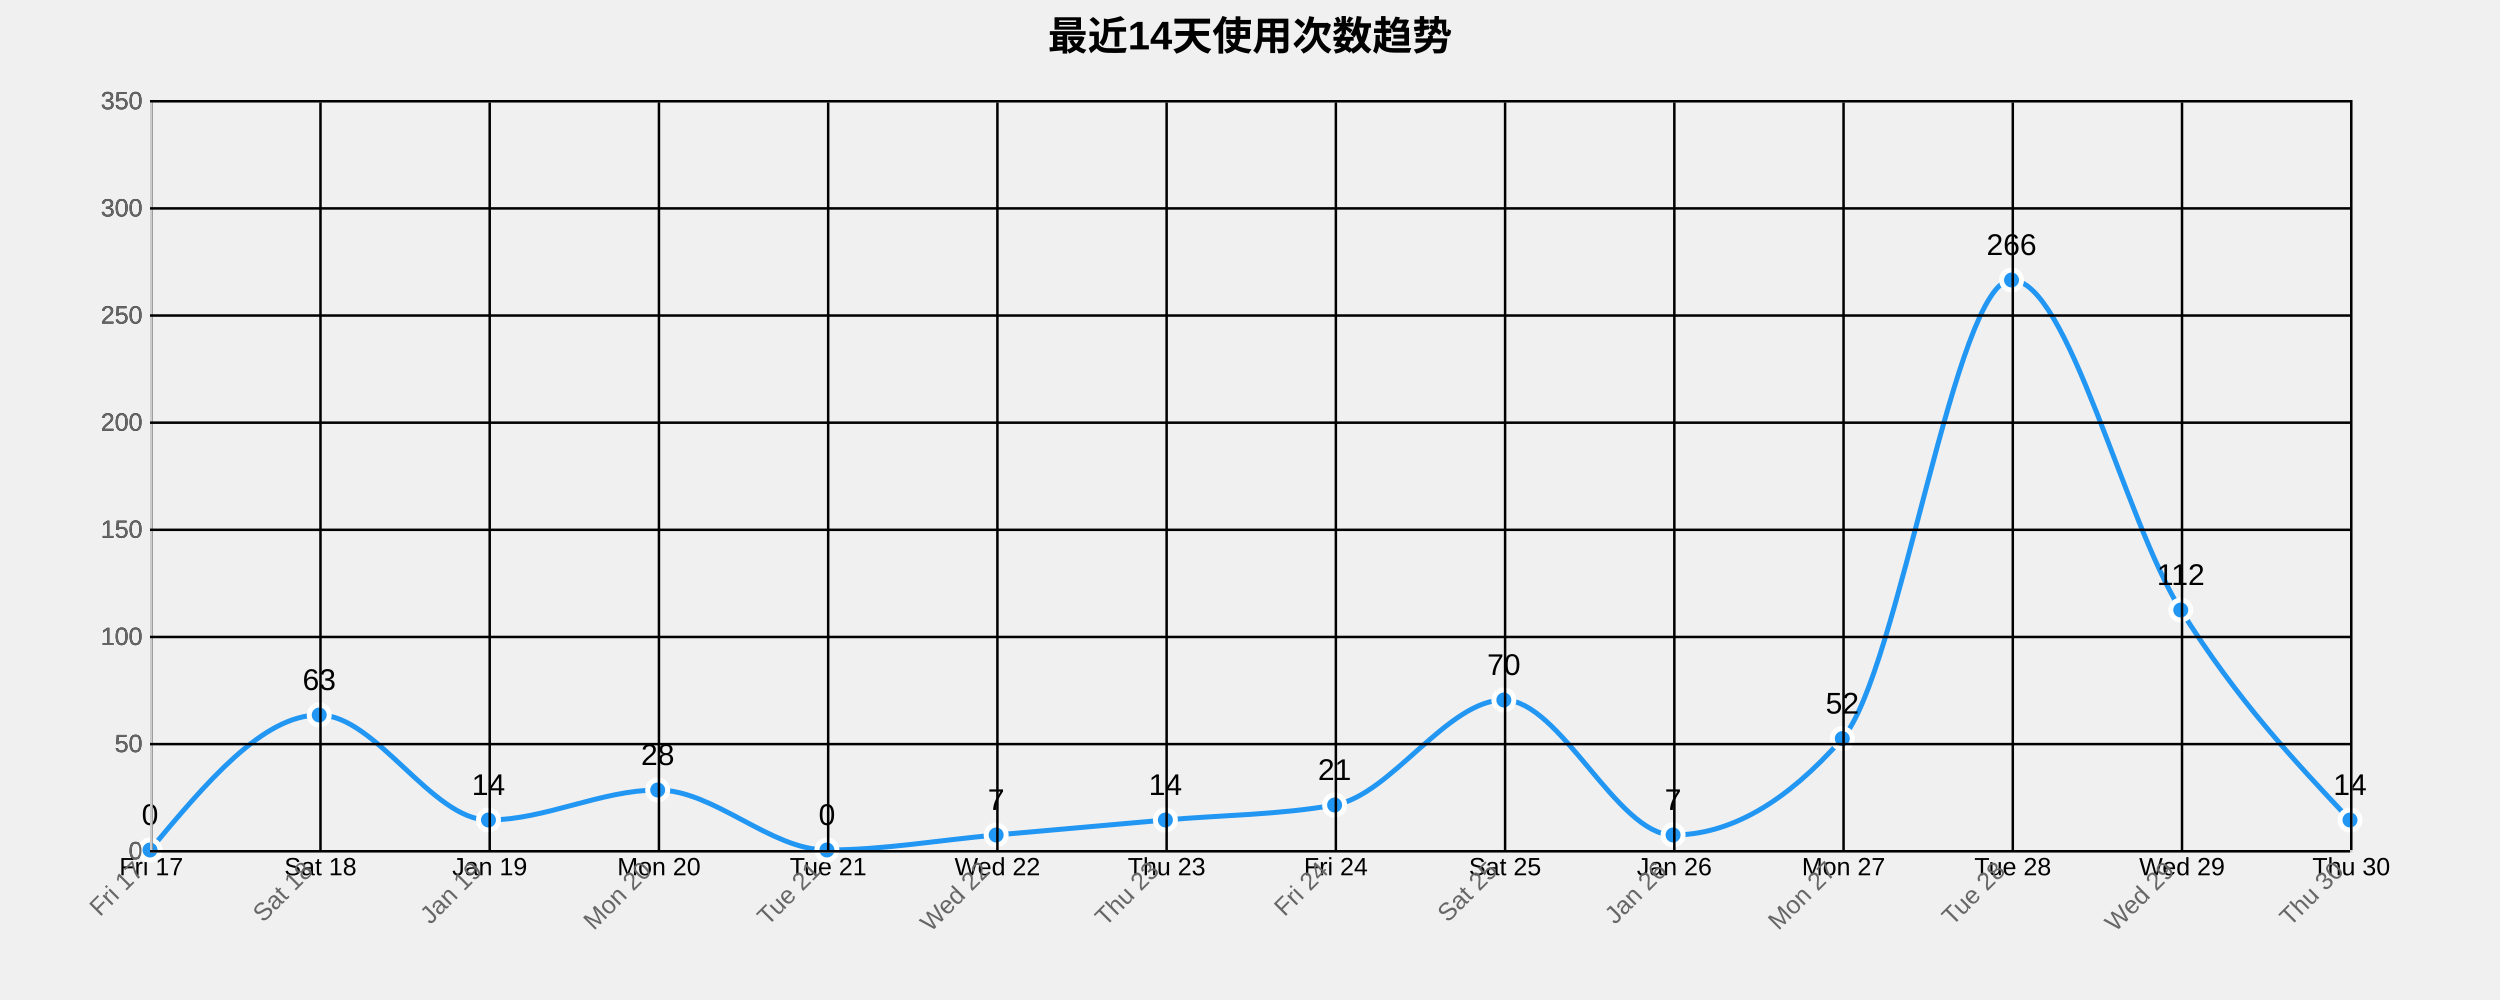
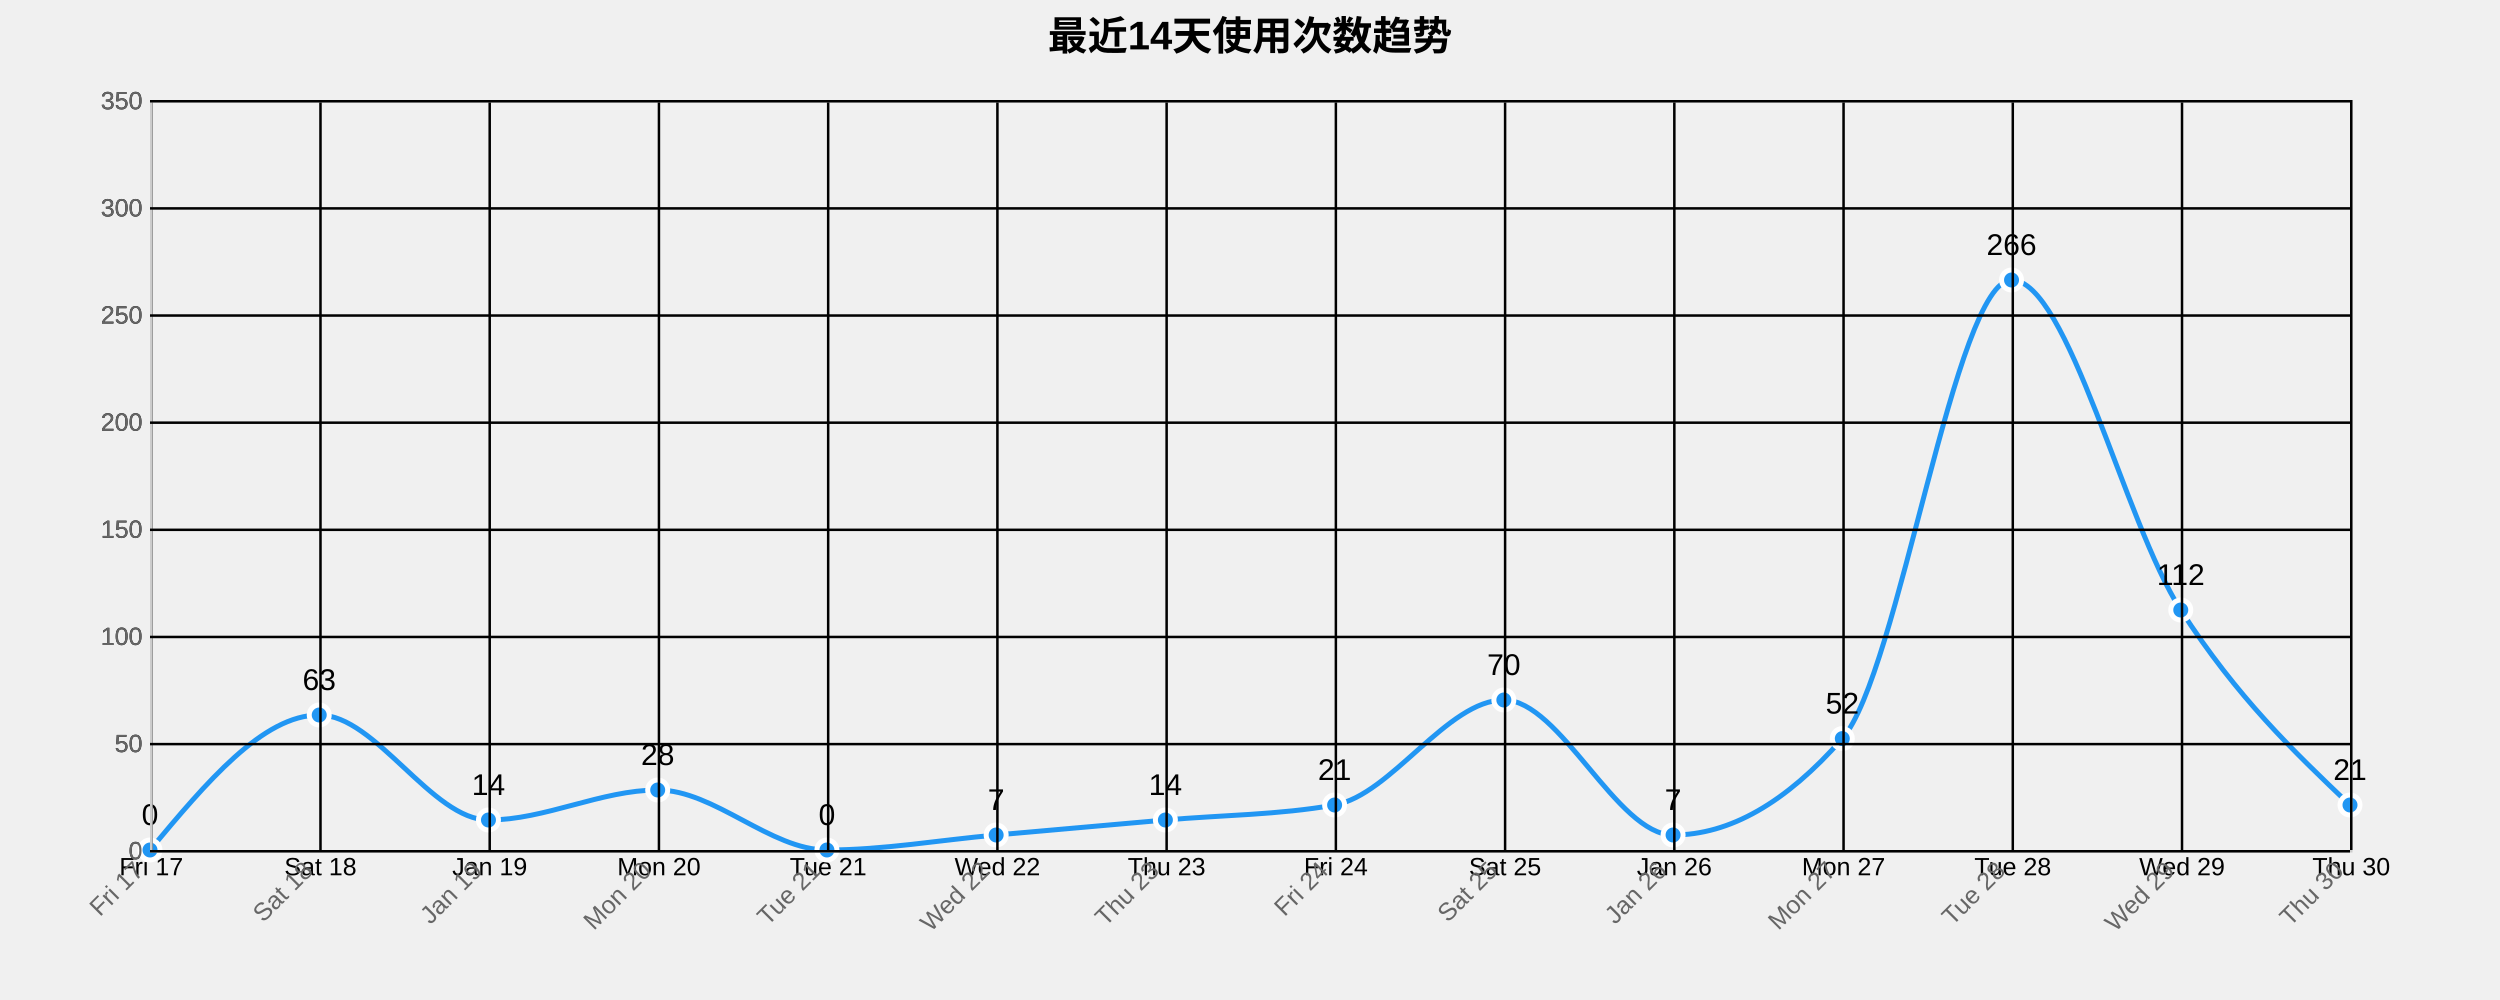
<svg xmlns="http://www.w3.org/2000/svg" width="1000" height="400">
  <g transform="translate(60,40)">
    <text x="440" y="-20" text-anchor="middle" style="font-size: 16px; font-weight: bold;">最近14天使用次数趋势</text>
    <g class="grid" transform="translate(0,300)" fill="none" font-size="10" font-family="sans-serif" text-anchor="middle">
      <path class="domain" stroke="currentColor" d="M0.5,-300V0.5H880.5V-300" />
      <g class="tick" opacity="1" transform="translate(0.5,0)">
        <line stroke="currentColor" y2="-300" />
        <text fill="currentColor" y="3" dy="0.71em">Fri 17</text>
      </g>
      <g class="tick" opacity="1" transform="translate(68.19231,0)">
        <line stroke="currentColor" y2="-300" />
        <text fill="currentColor" y="3" dy="0.71em">Sat 18</text>
      </g>
      <g class="tick" opacity="1" transform="translate(135.8846,0)">
        <line stroke="currentColor" y2="-300" />
        <text fill="currentColor" y="3" dy="0.71em">Jan 19</text>
      </g>
      <g class="tick" opacity="1" transform="translate(203.5769,0)">
        <line stroke="currentColor" y2="-300" />
        <text fill="currentColor" y="3" dy="0.71em">Mon 20</text>
      </g>
      <g class="tick" opacity="1" transform="translate(271.2692,0)">
        <line stroke="currentColor" y2="-300" />
        <text fill="currentColor" y="3" dy="0.71em">Tue 21</text>
      </g>
      <g class="tick" opacity="1" transform="translate(338.9615,0)">
        <line stroke="currentColor" y2="-300" />
        <text fill="currentColor" y="3" dy="0.71em">Wed 22</text>
      </g>
      <g class="tick" opacity="1" transform="translate(406.6538,0)">
        <line stroke="currentColor" y2="-300" />
        <text fill="currentColor" y="3" dy="0.71em">Thu 23</text>
      </g>
      <g class="tick" opacity="1" transform="translate(474.3462,0)">
        <line stroke="currentColor" y2="-300" />
        <text fill="currentColor" y="3" dy="0.71em">Fri 24</text>
      </g>
      <g class="tick" opacity="1" transform="translate(542.0385,0)">
        <line stroke="currentColor" y2="-300" />
        <text fill="currentColor" y="3" dy="0.71em">Sat 25</text>
      </g>
      <g class="tick" opacity="1" transform="translate(609.7308,0)">
        <line stroke="currentColor" y2="-300" />
        <text fill="currentColor" y="3" dy="0.71em">Jan 26</text>
      </g>
      <g class="tick" opacity="1" transform="translate(677.4231,0)">
        <line stroke="currentColor" y2="-300" />
        <text fill="currentColor" y="3" dy="0.71em">Mon 27</text>
      </g>
      <g class="tick" opacity="1" transform="translate(745.1154,0)">
        <line stroke="currentColor" y2="-300" />
        <text fill="currentColor" y="3" dy="0.71em">Tue 28</text>
      </g>
      <g class="tick" opacity="1" transform="translate(812.8077,0)">
        <line stroke="currentColor" y2="-300" />
        <text fill="currentColor" y="3" dy="0.71em">Wed 29</text>
      </g>
      <g class="tick" opacity="1" transform="translate(880.5,0)">
        <line stroke="currentColor" y2="-300" />
        <text fill="currentColor" y="3" dy="0.71em">Thu 30</text>
      </g>
    </g>
    <g class="grid" fill="none" font-size="10" font-family="sans-serif" text-anchor="end">
      <path class="domain" stroke="currentColor" d="M880,300.5H0.5V0.5H880" />
      <g class="tick" opacity="1" transform="translate(0,300.5)">
        <line stroke="currentColor" x2="880" />
        <text fill="currentColor" x="-3" dy="0.32em">0</text>
      </g>
      <g class="tick" opacity="1" transform="translate(0,257.6429)">
        <line stroke="currentColor" x2="880" />
        <text fill="currentColor" x="-3" dy="0.32em">50</text>
      </g>
      <g class="tick" opacity="1" transform="translate(0,214.7857)">
        <line stroke="currentColor" x2="880" />
        <text fill="currentColor" x="-3" dy="0.32em">100</text>
      </g>
      <g class="tick" opacity="1" transform="translate(0,171.9286)">
        <line stroke="currentColor" x2="880" />
        <text fill="currentColor" x="-3" dy="0.32em">150</text>
      </g>
      <g class="tick" opacity="1" transform="translate(0,129.0714)">
        <line stroke="currentColor" x2="880" />
        <text fill="currentColor" x="-3" dy="0.32em">200</text>
      </g>
      <g class="tick" opacity="1" transform="translate(0,86.21429)">
        <line stroke="currentColor" x2="880" />
        <text fill="currentColor" x="-3" dy="0.32em">250</text>
      </g>
      <g class="tick" opacity="1" transform="translate(0,43.35714)">
        <line stroke="currentColor" x2="880" />
        <text fill="currentColor" x="-3" dy="0.32em">300</text>
      </g>
      <g class="tick" opacity="1" transform="translate(0,0.5)">
        <line stroke="currentColor" x2="880" />
        <text fill="currentColor" x="-3" dy="0.32em">350</text>
      </g>
    </g>
-     <path class="area" d="M0,300C22.564,273,45.128,246,67.692,246C90.256,246,112.821,288,135.385,288C157.949,288,180.513,276,203.077,276C225.641,276,248.205,300,270.769,300C293.333,300,315.897,296,338.462,294C361.026,292,383.59,290,406.154,288C428.718,286,451.282,286,473.846,282C496.41,278,518.974,240,541.538,240C564.103,240,586.667,294,609.231,294C631.795,294,654.359,281.143,676.923,255.429C699.487,229.714,722.051,72,744.615,72C767.179,72,789.744,168,812.308,204C834.872,240,857.436,264,880,288L880,300C857.436,300,834.872,300,812.308,300C789.744,300,767.179,300,744.615,300C722.051,300,699.487,300,676.923,300C654.359,300,631.795,300,609.231,300C586.667,300,564.103,300,541.538,300C518.974,300,496.41,300,473.846,300C451.282,300,428.718,300,406.154,300C383.59,300,361.026,300,338.462,300C315.897,300,293.333,300,270.769,300C248.205,300,225.641,300,203.077,300C180.513,300,157.949,300,135.385,300C112.821,300,90.256,300,67.692,300C45.128,300,22.564,300,0,300Z" style="fill: url(#area-gradient); opacity: 0.3;" />
-     <path class="line" d="M0,300C22.564,273,45.128,246,67.692,246C90.256,246,112.821,288,135.385,288C157.949,288,180.513,276,203.077,276C225.641,276,248.205,300,270.769,300C293.333,300,315.897,296,338.462,294C361.026,292,383.59,290,406.154,288C428.718,286,451.282,286,473.846,282C496.41,278,518.974,240,541.538,240C564.103,240,586.667,294,609.231,294C631.795,294,654.359,281.143,676.923,255.429C699.487,229.714,722.051,72,744.615,72C767.179,72,789.744,168,812.308,204C834.872,240,857.436,264,880,288" style="fill: none; stroke: #2196F3; stroke-width: 2px;" />
+     <path class="area" d="M0,300C22.564,273,45.128,246,67.692,246C90.256,246,112.821,288,135.385,288C157.949,288,180.513,276,203.077,276C225.641,276,248.205,300,270.769,300C293.333,300,315.897,296,338.462,294C361.026,292,383.59,290,406.154,288C428.718,286,451.282,286,473.846,282C496.41,278,518.974,240,541.538,240C564.103,240,586.667,294,609.231,294C631.795,294,654.359,281.143,676.923,255.429C699.487,229.714,722.051,72,744.615,72C767.179,72,789.744,169,812.308,204C834.872,239,857.436,260.5,880,282L880,300C857.436,300,834.872,300,812.308,300C789.744,300,767.179,300,744.615,300C722.051,300,699.487,300,676.923,300C654.359,300,631.795,300,609.231,300C586.667,300,564.103,300,541.538,300C518.974,300,496.41,300,473.846,300C451.282,300,428.718,300,406.154,300C383.59,300,361.026,300,338.462,300C315.897,300,293.333,300,270.769,300C248.205,300,225.641,300,203.077,300C180.513,300,157.949,300,135.385,300C112.821,300,90.256,300,67.692,300C45.128,300,22.564,300,0,300Z" style="fill: url(#area-gradient); opacity: 0.3;" />
+     <path class="line" d="M0,300C22.564,273,45.128,246,67.692,246C90.256,246,112.821,288,135.385,288C157.949,288,180.513,276,203.077,276C225.641,276,248.205,300,270.769,300C293.333,300,315.897,296,338.462,294C361.026,292,383.59,290,406.154,288C428.718,286,451.282,286,473.846,282C496.41,278,518.974,240,541.538,240C564.103,240,586.667,294,609.231,294C631.795,294,654.359,281.143,676.923,255.429C699.487,229.714,722.051,72,744.615,72C767.179,72,789.744,169,812.308,204C834.872,239,857.436,260.5,880,282" style="fill: none; stroke: #2196F3; stroke-width: 2px;" />
    <circle class="dot" cx="0" cy="300" r="4" style="fill: #2196F3; stroke: #fff; stroke-width: 2px;" />
    <circle class="dot" cx="67.692" cy="246" r="4" style="fill: #2196F3; stroke: #fff; stroke-width: 2px;" />
    <circle class="dot" cx="135.385" cy="288" r="4" style="fill: #2196F3; stroke: #fff; stroke-width: 2px;" />
    <circle class="dot" cx="203.077" cy="276" r="4" style="fill: #2196F3; stroke: #fff; stroke-width: 2px;" />
    <circle class="dot" cx="270.769" cy="300" r="4" style="fill: #2196F3; stroke: #fff; stroke-width: 2px;" />
    <circle class="dot" cx="338.462" cy="294" r="4" style="fill: #2196F3; stroke: #fff; stroke-width: 2px;" />
    <circle class="dot" cx="406.154" cy="288" r="4" style="fill: #2196F3; stroke: #fff; stroke-width: 2px;" />
    <circle class="dot" cx="473.846" cy="282" r="4" style="fill: #2196F3; stroke: #fff; stroke-width: 2px;" />
    <circle class="dot" cx="541.538" cy="240" r="4" style="fill: #2196F3; stroke: #fff; stroke-width: 2px;" />
    <circle class="dot" cx="609.231" cy="294" r="4" style="fill: #2196F3; stroke: #fff; stroke-width: 2px;" />
    <circle class="dot" cx="676.923" cy="255.429" r="4" style="fill: #2196F3; stroke: #fff; stroke-width: 2px;" />
    <circle class="dot" cx="744.615" cy="72" r="4" style="fill: #2196F3; stroke: #fff; stroke-width: 2px;" />
    <circle class="dot" cx="812.308" cy="204" r="4" style="fill: #2196F3; stroke: #fff; stroke-width: 2px;" />
-     <circle class="dot" cx="880" cy="288" r="4" style="fill: #2196F3; stroke: #fff; stroke-width: 2px;" />
+     <circle class="dot" cx="880" cy="282" r="4" style="fill: #2196F3; stroke: #fff; stroke-width: 2px;" />
    <text class="label" x="0" y="290" text-anchor="middle" style="font-size: 12px;">0</text>
    <text class="label" x="67.692" y="236" text-anchor="middle" style="font-size: 12px;">63</text>
    <text class="label" x="135.385" y="278" text-anchor="middle" style="font-size: 12px;">14</text>
    <text class="label" x="203.077" y="266" text-anchor="middle" style="font-size: 12px;">28</text>
    <text class="label" x="270.769" y="290" text-anchor="middle" style="font-size: 12px;">0</text>
    <text class="label" x="338.462" y="284" text-anchor="middle" style="font-size: 12px;">7</text>
    <text class="label" x="406.154" y="278" text-anchor="middle" style="font-size: 12px;">14</text>
    <text class="label" x="473.846" y="272" text-anchor="middle" style="font-size: 12px;">21</text>
    <text class="label" x="541.538" y="230" text-anchor="middle" style="font-size: 12px;">70</text>
    <text class="label" x="609.231" y="284" text-anchor="middle" style="font-size: 12px;">7</text>
    <text class="label" x="676.923" y="245.429" text-anchor="middle" style="font-size: 12px;">52</text>
    <text class="label" x="744.615" y="62" text-anchor="middle" style="font-size: 12px;">266</text>
    <text class="label" x="812.308" y="194" text-anchor="middle" style="font-size: 12px;">112</text>
-     <text class="label" x="880" y="278" text-anchor="middle" style="font-size: 12px;">14</text>
+     <text class="label" x="880" y="272" text-anchor="middle" style="font-size: 12px;">21</text>
    <g class="x-axis" transform="translate(0,300)" fill="none" font-size="10" font-family="sans-serif" text-anchor="middle">
      <path class="domain" stroke="currentColor" d="M0.5,-300V0.5H880.5V-300" />
      <g class="tick" opacity="1" transform="translate(0.5,0)">
        <line stroke="currentColor" y2="-300" />
        <text fill="currentColor" y="3" dy=".15em" style="text-anchor: end;" dx="-.8em" transform="rotate(-45)">Fri 17</text>
      </g>
      <g class="tick" opacity="1" transform="translate(68.19231,0)">
        <line stroke="currentColor" y2="-300" />
        <text fill="currentColor" y="3" dy=".15em" style="text-anchor: end;" dx="-.8em" transform="rotate(-45)">Sat 18</text>
      </g>
      <g class="tick" opacity="1" transform="translate(135.8846,0)">
        <line stroke="currentColor" y2="-300" />
        <text fill="currentColor" y="3" dy=".15em" style="text-anchor: end;" dx="-.8em" transform="rotate(-45)">Jan 19</text>
      </g>
      <g class="tick" opacity="1" transform="translate(203.5769,0)">
        <line stroke="currentColor" y2="-300" />
        <text fill="currentColor" y="3" dy=".15em" style="text-anchor: end;" dx="-.8em" transform="rotate(-45)">Mon 20</text>
      </g>
      <g class="tick" opacity="1" transform="translate(271.2692,0)">
        <line stroke="currentColor" y2="-300" />
        <text fill="currentColor" y="3" dy=".15em" style="text-anchor: end;" dx="-.8em" transform="rotate(-45)">Tue 21</text>
      </g>
      <g class="tick" opacity="1" transform="translate(338.9615,0)">
        <line stroke="currentColor" y2="-300" />
        <text fill="currentColor" y="3" dy=".15em" style="text-anchor: end;" dx="-.8em" transform="rotate(-45)">Wed 22</text>
      </g>
      <g class="tick" opacity="1" transform="translate(406.6538,0)">
        <line stroke="currentColor" y2="-300" />
        <text fill="currentColor" y="3" dy=".15em" style="text-anchor: end;" dx="-.8em" transform="rotate(-45)">Thu 23</text>
      </g>
      <g class="tick" opacity="1" transform="translate(474.3462,0)">
        <line stroke="currentColor" y2="-300" />
        <text fill="currentColor" y="3" dy=".15em" style="text-anchor: end;" dx="-.8em" transform="rotate(-45)">Fri 24</text>
      </g>
      <g class="tick" opacity="1" transform="translate(542.0385,0)">
        <line stroke="currentColor" y2="-300" />
        <text fill="currentColor" y="3" dy=".15em" style="text-anchor: end;" dx="-.8em" transform="rotate(-45)">Sat 25</text>
      </g>
      <g class="tick" opacity="1" transform="translate(609.7308,0)">
        <line stroke="currentColor" y2="-300" />
        <text fill="currentColor" y="3" dy=".15em" style="text-anchor: end;" dx="-.8em" transform="rotate(-45)">Jan 26</text>
      </g>
      <g class="tick" opacity="1" transform="translate(677.4231,0)">
        <line stroke="currentColor" y2="-300" />
        <text fill="currentColor" y="3" dy=".15em" style="text-anchor: end;" dx="-.8em" transform="rotate(-45)">Mon 27</text>
      </g>
      <g class="tick" opacity="1" transform="translate(745.1154,0)">
        <line stroke="currentColor" y2="-300" />
        <text fill="currentColor" y="3" dy=".15em" style="text-anchor: end;" dx="-.8em" transform="rotate(-45)">Tue 28</text>
      </g>
      <g class="tick" opacity="1" transform="translate(812.8077,0)">
        <line stroke="currentColor" y2="-300" />
        <text fill="currentColor" y="3" dy=".15em" style="text-anchor: end;" dx="-.8em" transform="rotate(-45)">Wed 29</text>
      </g>
      <g class="tick" opacity="1" transform="translate(880.5,0)">
        <line stroke="currentColor" y2="-300" />
        <text fill="currentColor" y="3" dy=".15em" style="text-anchor: end;" dx="-.8em" transform="rotate(-45)">Thu 30</text>
      </g>
    </g>
    <g class="y-axis" fill="none" font-size="10" font-family="sans-serif" text-anchor="end">
      <path class="domain" stroke="currentColor" d="M880,300.5H0.5V0.5H880" />
      <g class="tick" opacity="1" transform="translate(0,300.5)">
        <line stroke="currentColor" x2="880" />
        <text fill="currentColor" x="-3" dy="0.32em">0</text>
      </g>
      <g class="tick" opacity="1" transform="translate(0,257.6429)">
        <line stroke="currentColor" x2="880" />
        <text fill="currentColor" x="-3" dy="0.32em">50</text>
      </g>
      <g class="tick" opacity="1" transform="translate(0,214.7857)">
        <line stroke="currentColor" x2="880" />
        <text fill="currentColor" x="-3" dy="0.32em">100</text>
      </g>
      <g class="tick" opacity="1" transform="translate(0,171.9286)">
        <line stroke="currentColor" x2="880" />
        <text fill="currentColor" x="-3" dy="0.32em">150</text>
      </g>
      <g class="tick" opacity="1" transform="translate(0,129.0714)">
        <line stroke="currentColor" x2="880" />
        <text fill="currentColor" x="-3" dy="0.32em">200</text>
      </g>
      <g class="tick" opacity="1" transform="translate(0,86.21429)">
        <line stroke="currentColor" x2="880" />
        <text fill="currentColor" x="-3" dy="0.32em">250</text>
      </g>
      <g class="tick" opacity="1" transform="translate(0,43.35714)">
        <line stroke="currentColor" x2="880" />
        <text fill="currentColor" x="-3" dy="0.32em">300</text>
      </g>
      <g class="tick" opacity="1" transform="translate(0,0.5)">
        <line stroke="currentColor" x2="880" />
        <text fill="currentColor" x="-3" dy="0.32em">350</text>
      </g>
    </g>
    <style>
    .grid line {
      stroke: #e0e0e0;
      stroke-opacity: 0.7;
      shape-rendering: crispEdges;
    }
    .grid path {
      stroke-width: 0;
    }
    .dot:hover {
      r: 6;
    }
    text {
      font-family: Arial, sans-serif;
    }
    .x-axis path, .y-axis path {
      stroke: #ccc;
    }
    .x-axis text, .y-axis text {
      fill: #666;
    }
  </style>
  </g>
</svg>
